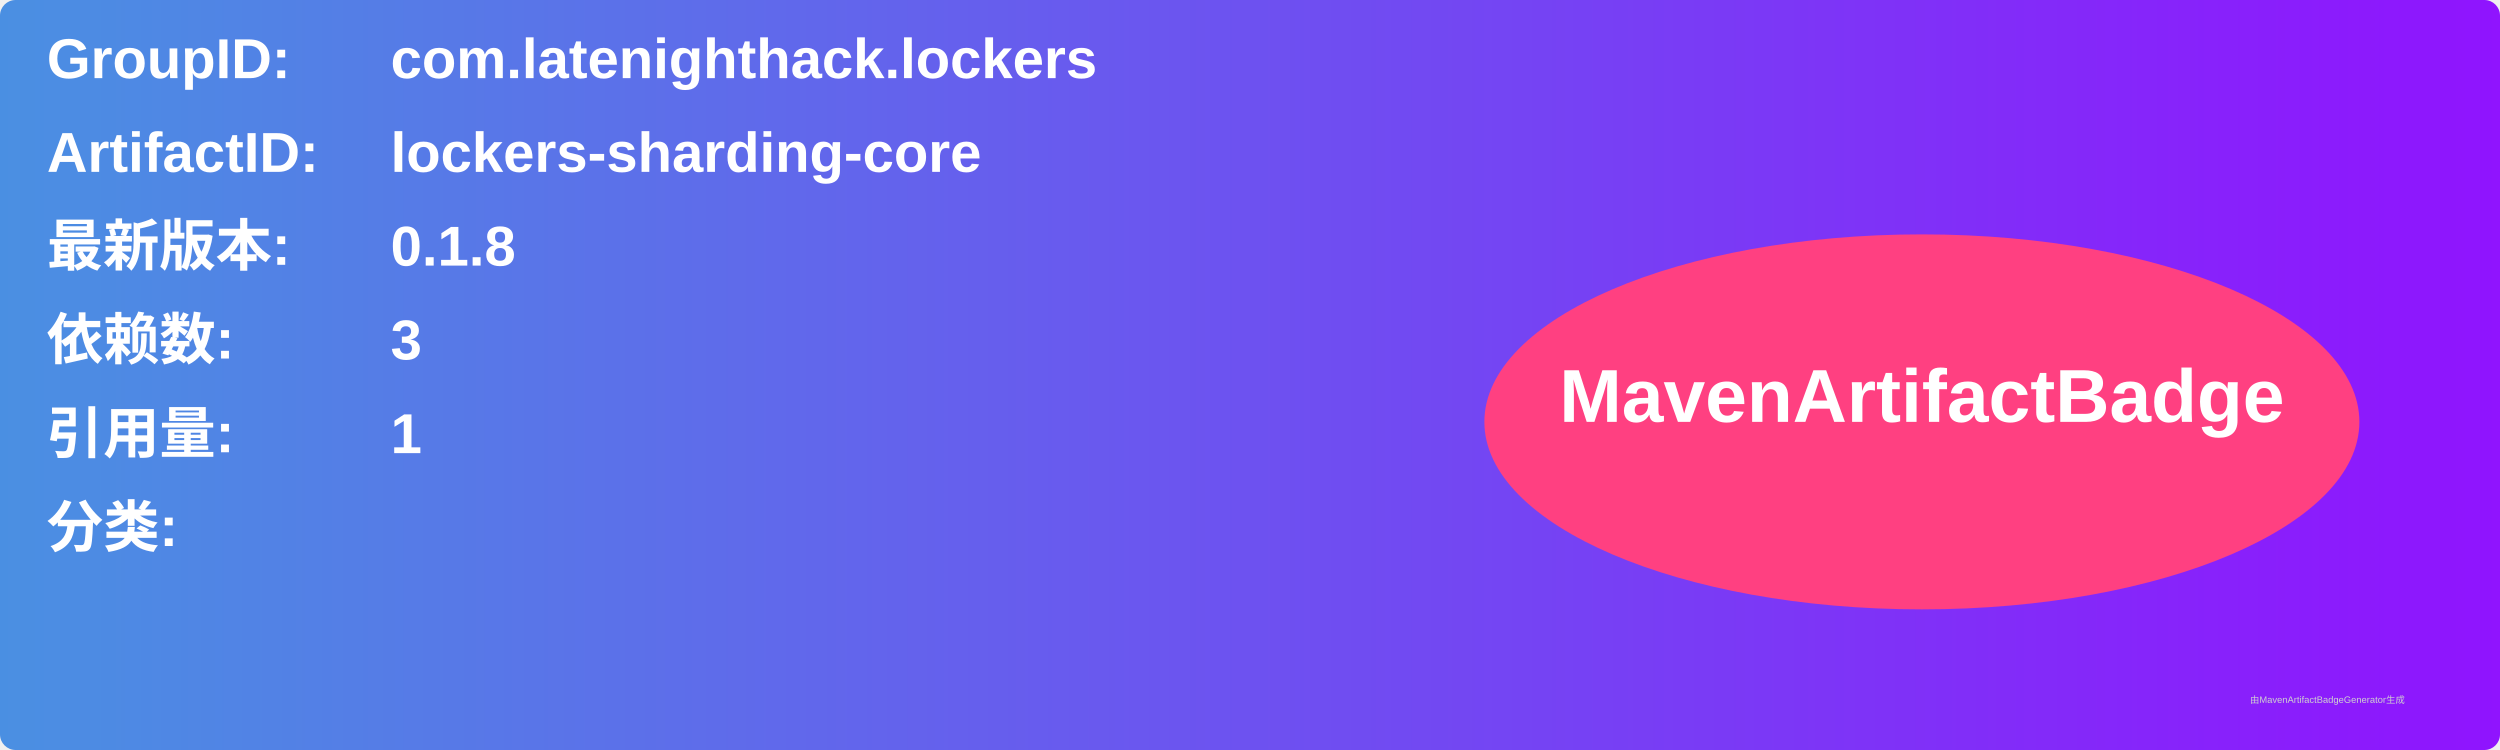
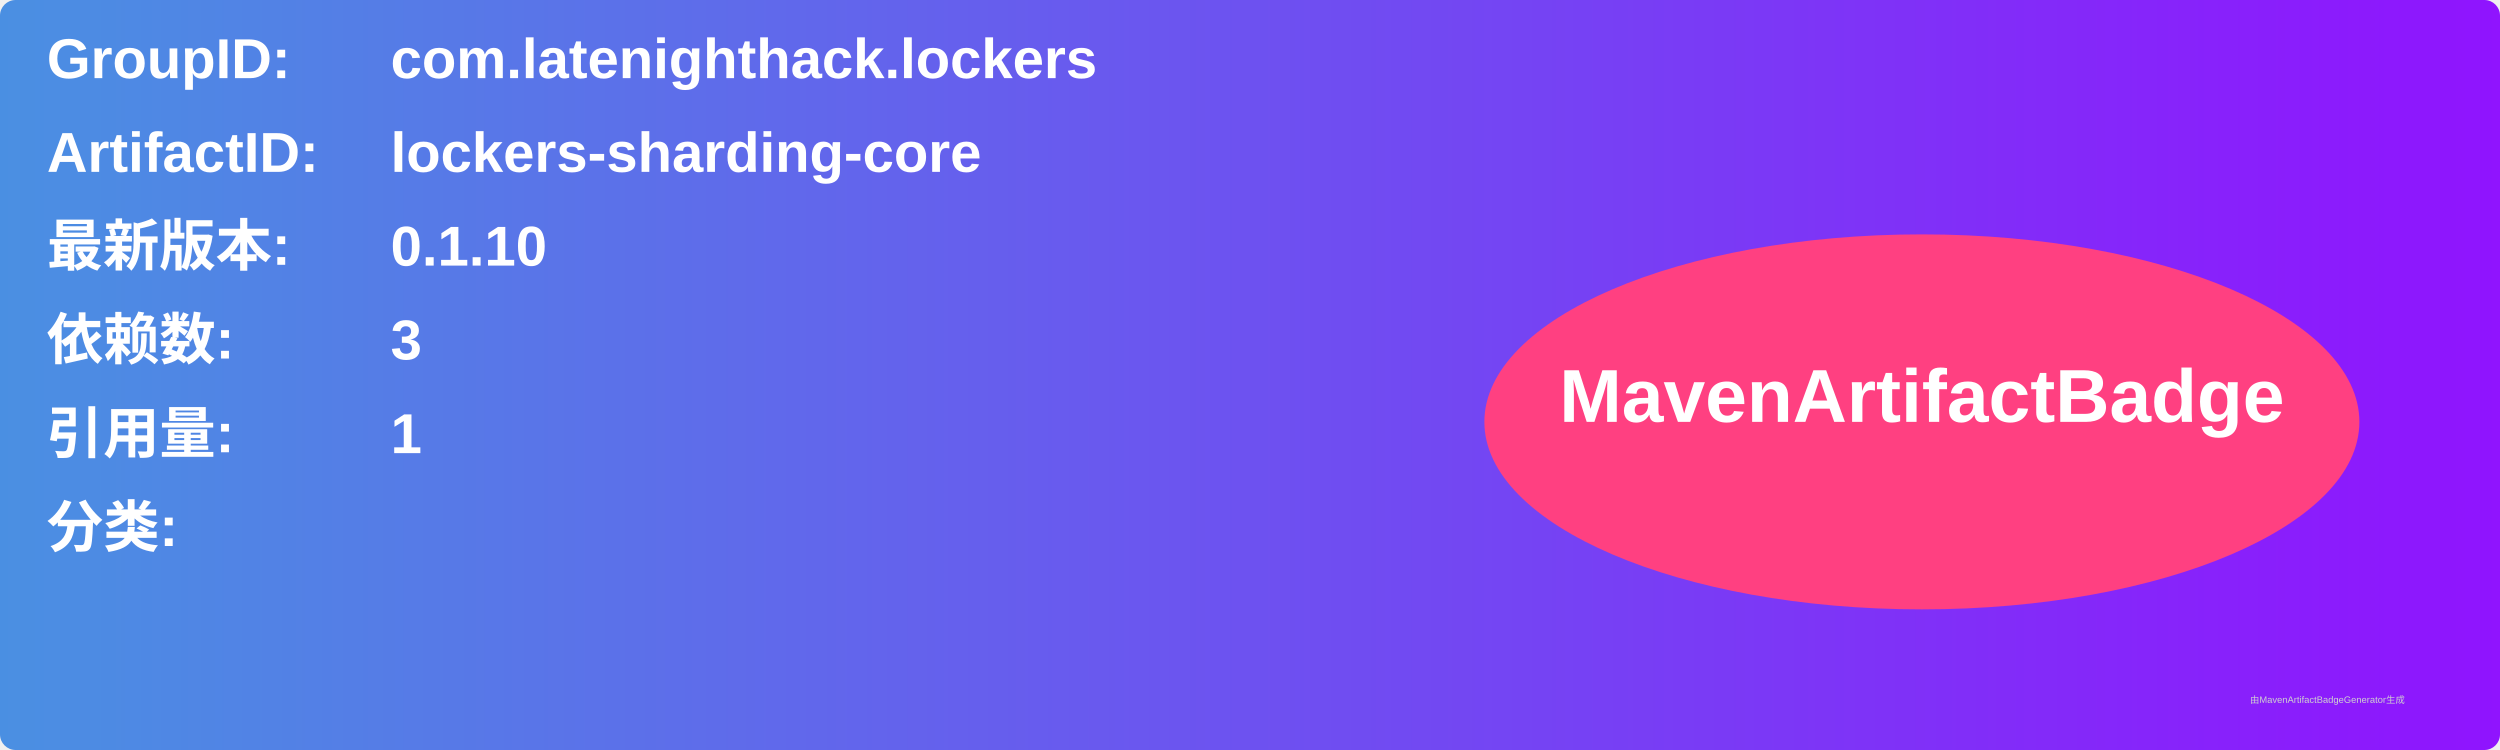
<svg xmlns="http://www.w3.org/2000/svg" width="800" height="240" viewBox="0 0 800 240">
  <linearGradient id="grad" x1="0%" y1="0%" x2="100%" y2="0%">
    <stop offset="0%" stop-color="#4a90e2" />
    <stop offset="100%" stop-color="#9013fe" />
  </linearGradient>
  <rect width="100%" height="100%" rx="5" ry="5" fill="url(#grad)" />
  <g transform="translate(15, 15)">
    <text x="0" y="10" font-family="Arial" font-size="18" fill="white" font-weight="bold" width="260">GroupID:</text>
    <text x="110" y="10" font-family="Arial" font-size="18" fill="white" font-weight="bold" width="460">com.latenighthack.lockers</text>
    <text x="0" y="40" font-family="Arial" font-size="18" fill="white" font-weight="bold" width="260">ArtifactID:</text>
    <text x="110" y="40" font-family="Arial" font-size="18" fill="white" font-weight="bold" width="460">lockers-sharding-core</text>
    <text x="0" y="70" font-family="Arial" font-size="18" fill="white" font-weight="bold">最新版本:</text>
    <text x="110" y="70" font-family="Arial" font-size="18" fill="white" font-weight="bold">
-       <tspan font-weight="bold">0.1.8</tspan>
+       <tspan font-weight="bold">0.1.10</tspan>
    </text>
    <text x="0" y="100" font-family="Arial" font-size="18" fill="white" font-weight="bold">依赖数: </text>
    <text x="110" y="100" font-family="Arial" font-size="18" fill="white">
      <tspan font-weight="bold">3</tspan>
    </text>
    <text x="0" y="130" font-family="Arial" font-size="18" fill="white" font-weight="bold">引用量: </text>
    <text x="110" y="130" font-family="Arial" font-size="18" fill="white">
      <tspan font-weight="bold">1</tspan>
    </text>
    <text x="0" y="160" font-family="Arial" font-size="18" fill="white" font-weight="bold">分类:</text>
    <text x="10" y="190" font-family="Arial" font-size="10" fill="white">
      <tspan font-weight="bold" />
    </text>
    <ellipse cx="600" cy="120" rx="140" ry="60" fill="#ff4081" />
    <text x="600" y="120" text-anchor="middle" font-family="Arial" font-size="24" fill="white" font-weight="bold">MavenArtifactBadge</text>
  </g>
  <text x="720" y="225" font-family="Arial" font-size="3" fill="#d0d0d0">由MavenArtifactBadgeGenerator生成</text>
</svg>
